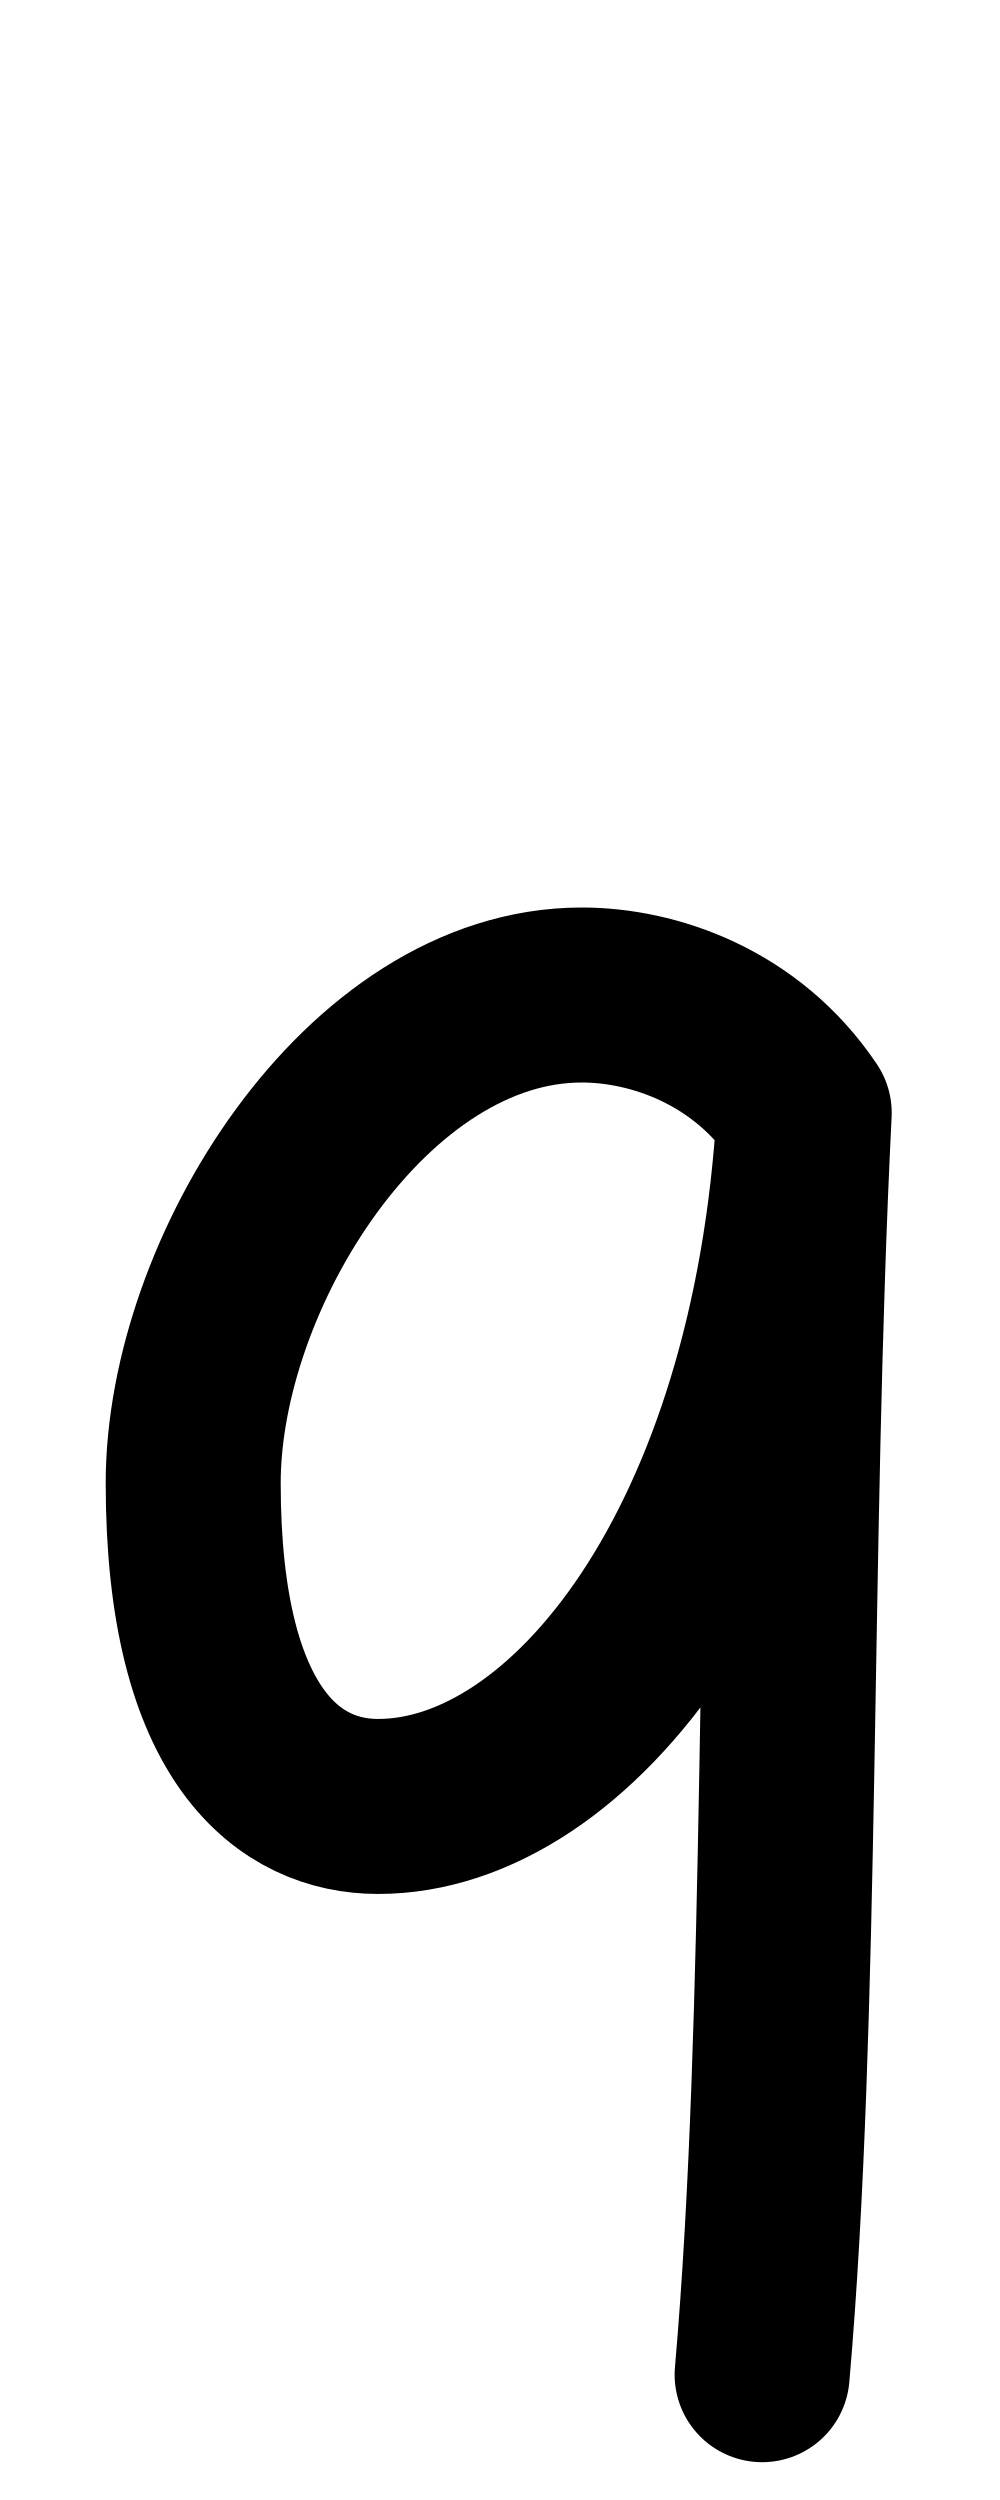
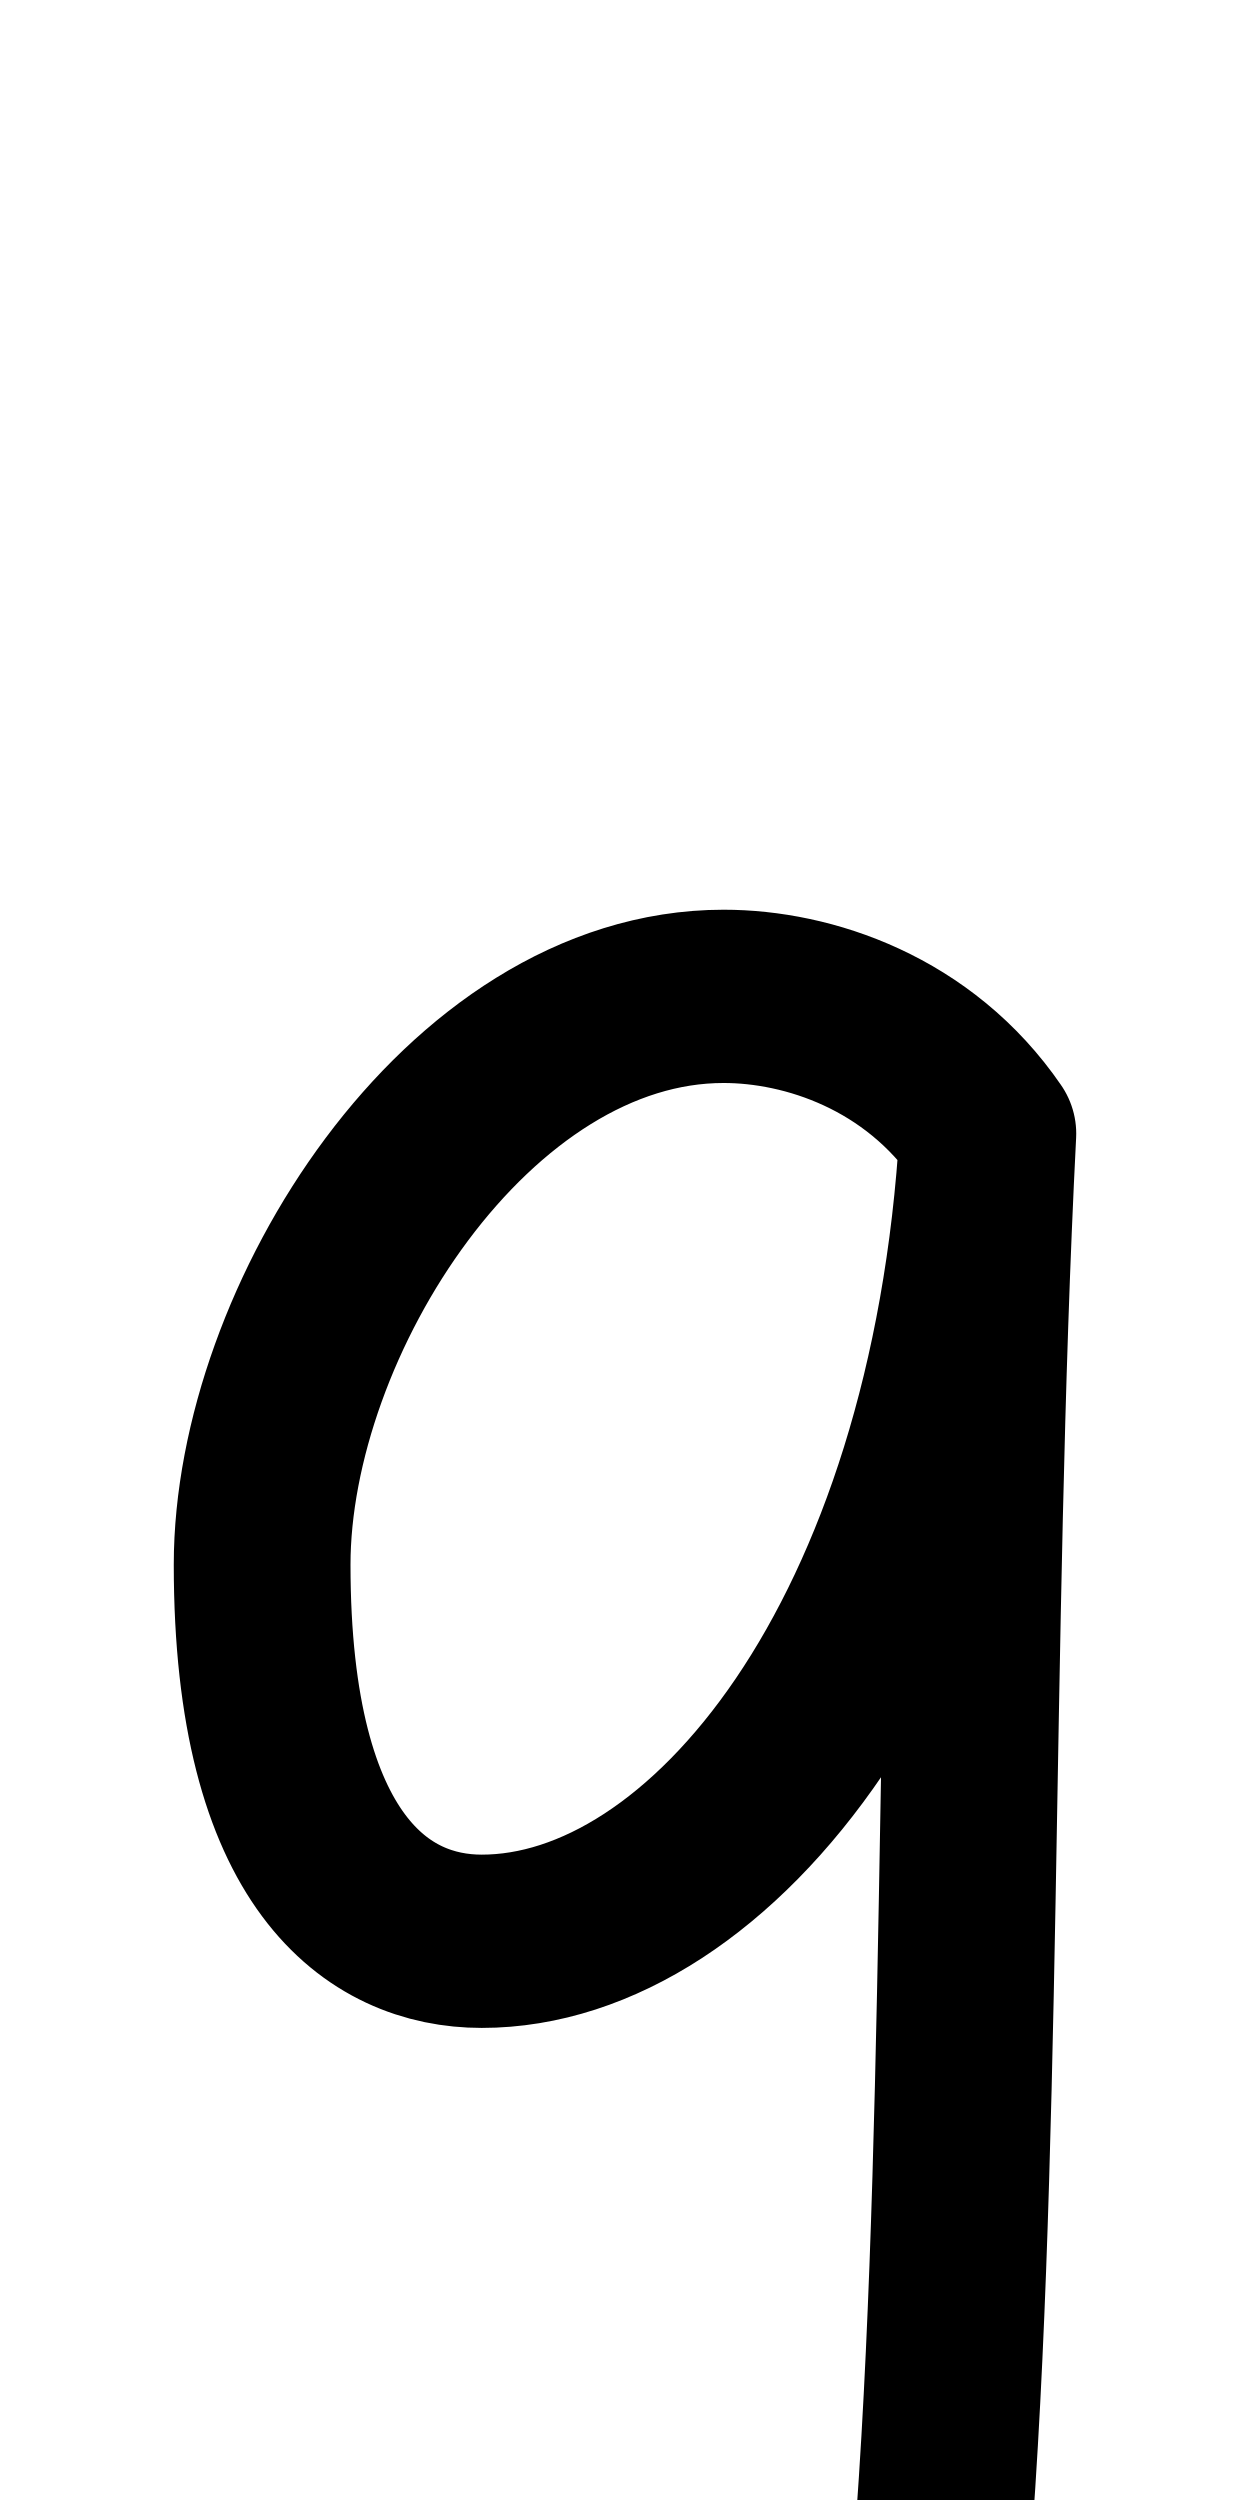
- <svg xmlns="http://www.w3.org/2000/svg" height="1000" width="400" version="1.1" id="svg1" viewBox="0 0 400 1000">
+ <svg xmlns="http://www.w3.org/2000/svg" height="1000" width="500" version="1.1" id="svg1" viewBox="0 0 500 1000" xml:space="preserve">
  <defs id="defs4">
-     <font horiz-adv-x="400" id="font1" horiz-origin-y="250" horiz-origin-x="0" vert-origin-x="512" vert-origin-y="768" vert-adv-y="1024">
-       <font-face units-per-em="1000" ascent="650" cap-height="625" x-height="375" descent="250" id="font-face1" font-family="SVGFont 1" />
+     <font horiz-adv-x="500" id="font1" horiz-origin-y="200" horiz-origin-x="0" vert-origin-x="512" vert-origin-y="768" vert-adv-y="1024">
+       <font-face units-per-em="1000" ascent="735" cap-height="735" x-height="400" descent="200" id="font-face1" font-family="SVGFont 1" />
      <missing-glyph d="M0,0h1000v1000h-1000z" id="missing-glyph1" />
    </font>
  </defs>
  <g id="layer1">
-     <g id="g1" transform="translate(-298.609,4.158785)" />
-     <path style="fill:none;stroke:#000000;stroke-width:70;stroke-linecap:round;stroke-linejoin:round" d="m 321.684,445.156 c -23.278,-34.676 -60.473,-47.153 -88.99,-47.153 -86.189,0 -155.412,111.601 -155.412,195.214 0,102.794 39.407,129.364 73.944,129.364 76.971,0 160.524,-104.368 170.458,-277.426 -8.61,172.443 -4.324,361.761 -16.832,504.721" id="path4" />
+     <g id="layer1-8-8" transform="matrix(1.175417,0,0,1.193861,434.9635,-77.1023)" style="stroke-width:0.844">
+       <g id="g2" transform="translate(-298.609,4.158785)" style="stroke-width:0.844" />
+     </g>
+     <g id="layer1-4" transform="matrix(1.187754,0,0,1.164493,13.06247,-64.93025)" style="stroke-width:0.85">
+       <g id="g1" transform="translate(-298.609,4.158785)" style="stroke-width:0.85" />
+       <path style="fill:none;stroke:#000000;stroke-width:59.52;stroke-linecap:round;stroke-linejoin:round" d="m 321.684,445.156 c -23.278,-34.676 -60.473,-47.153 -88.99,-47.153 -86.189,0 -155.412,111.601 -155.412,195.214 0,102.794 39.407,129.364 73.944,129.364 76.971,0 160.524,-104.368 170.458,-277.426 -8.61,172.443 -4.324,361.761 -16.832,504.721" id="path4" />
+     </g>
  </g>
</svg>
